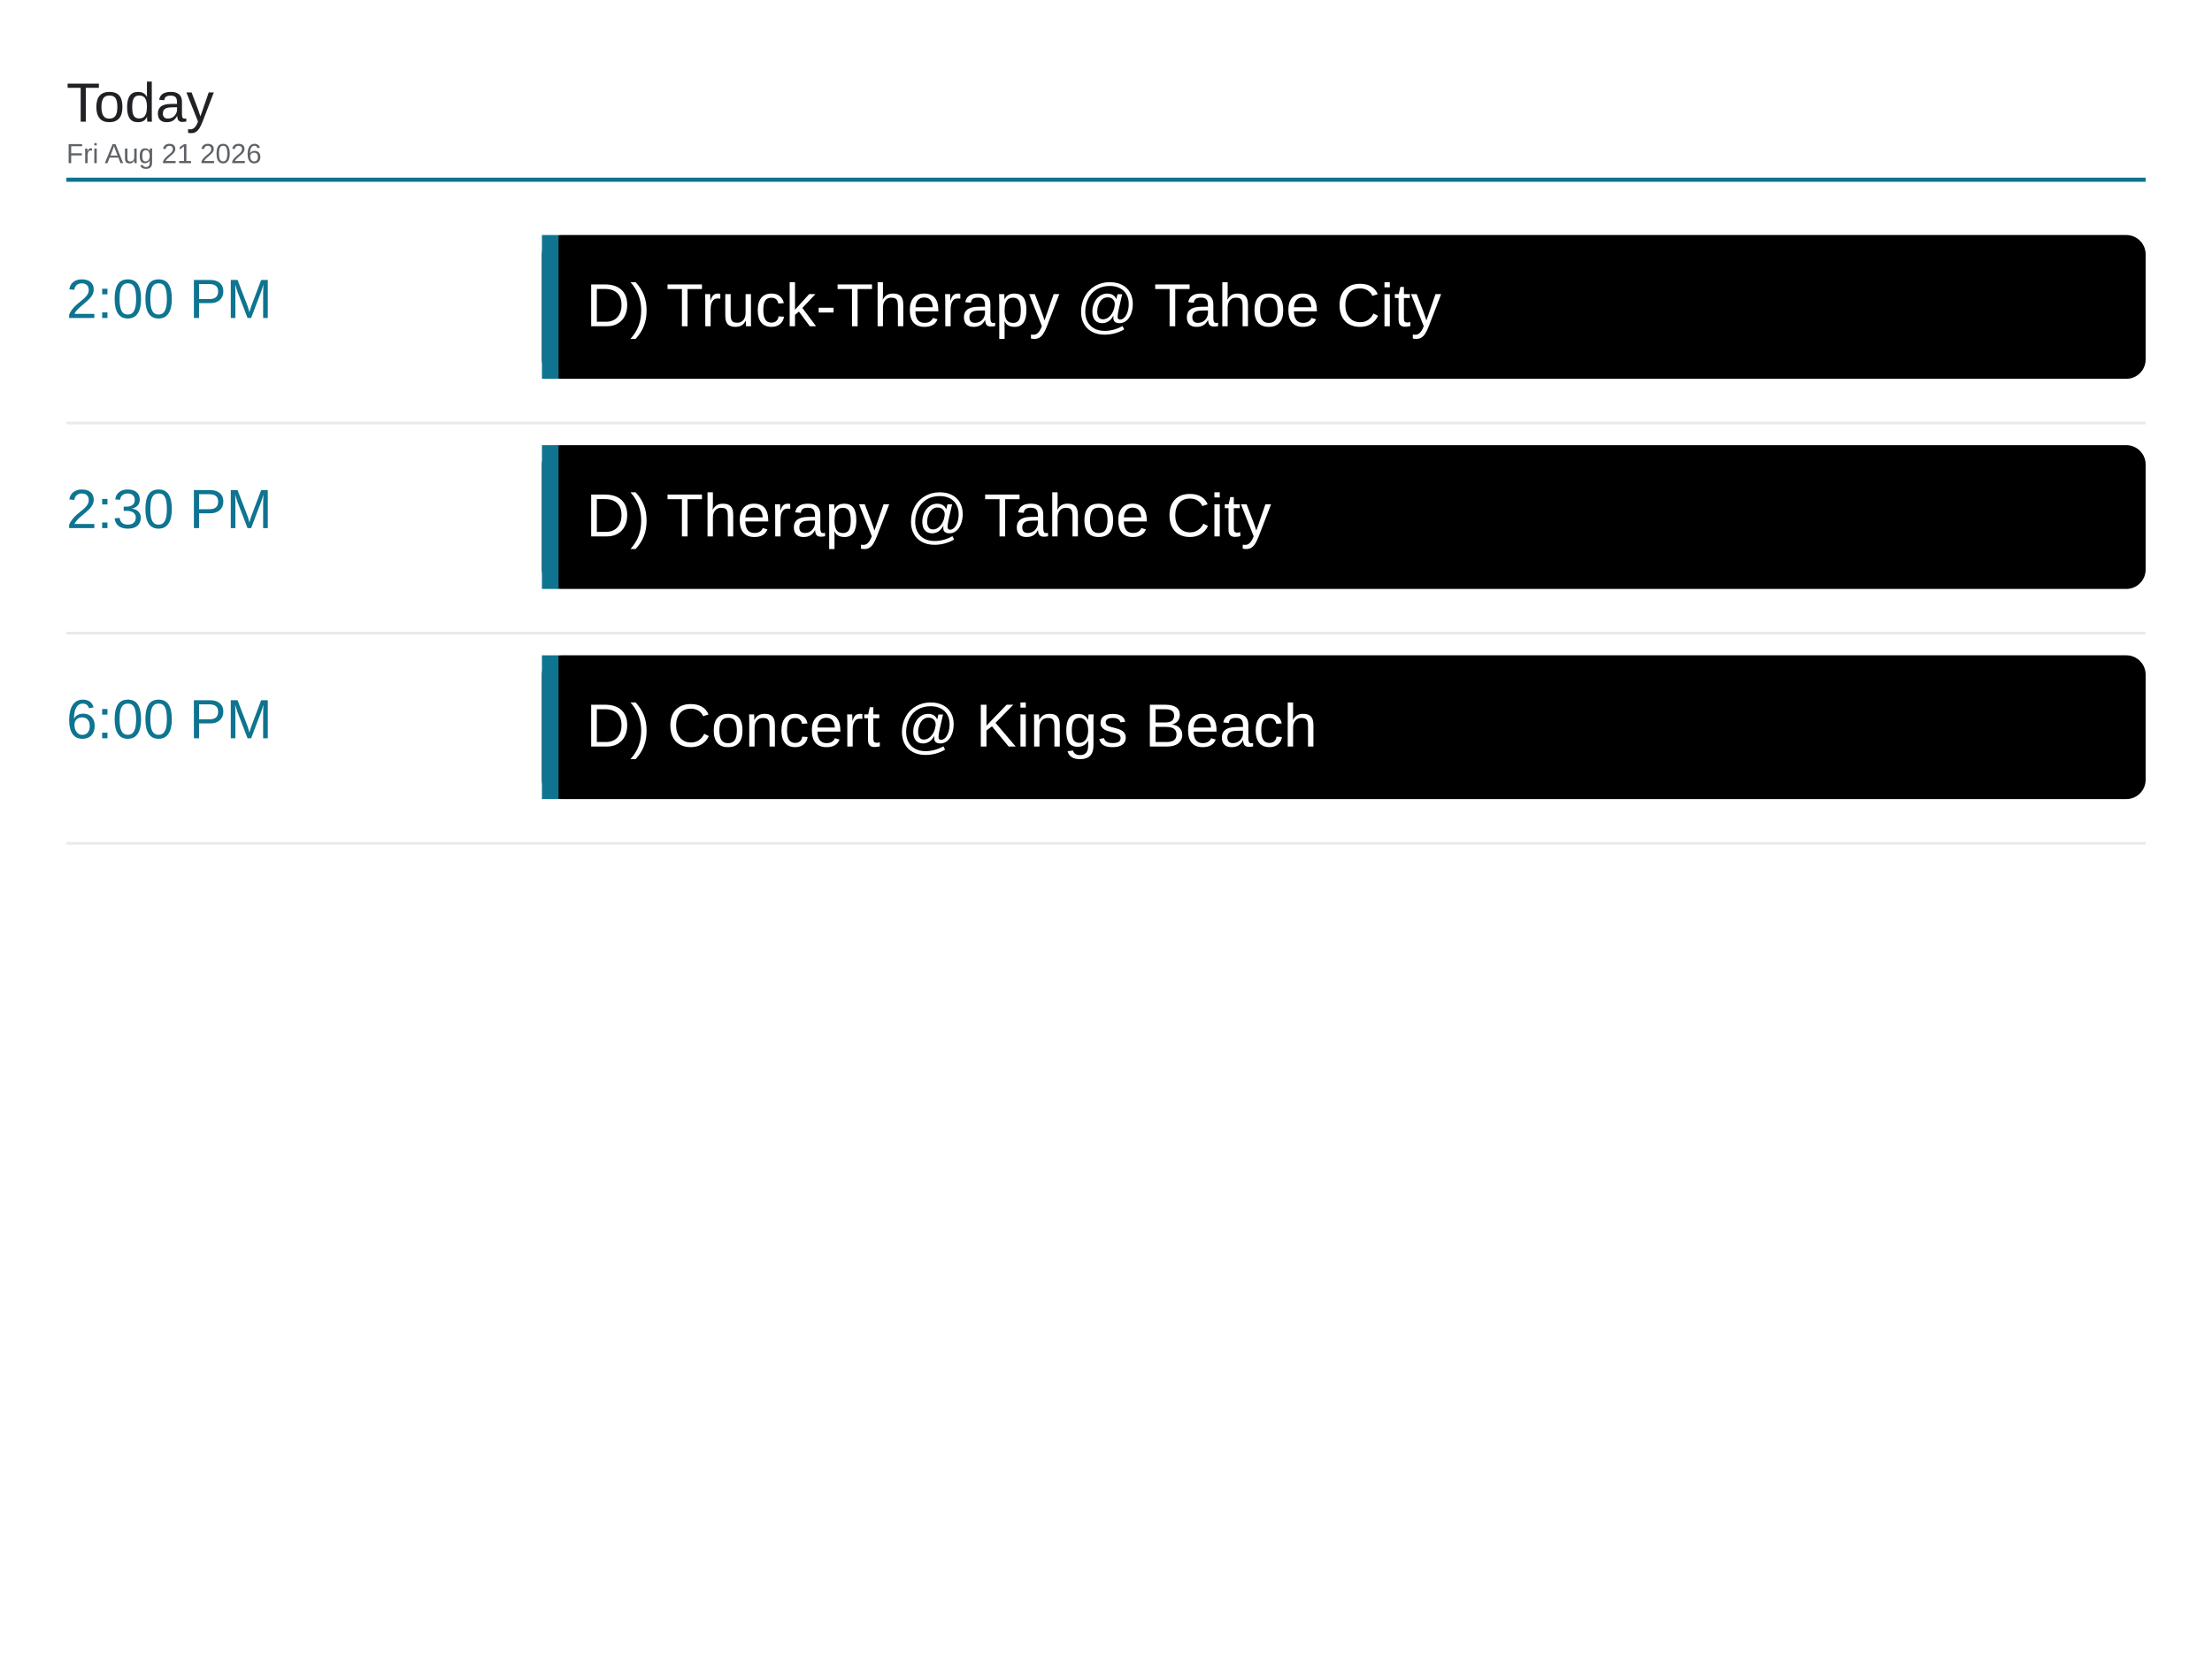
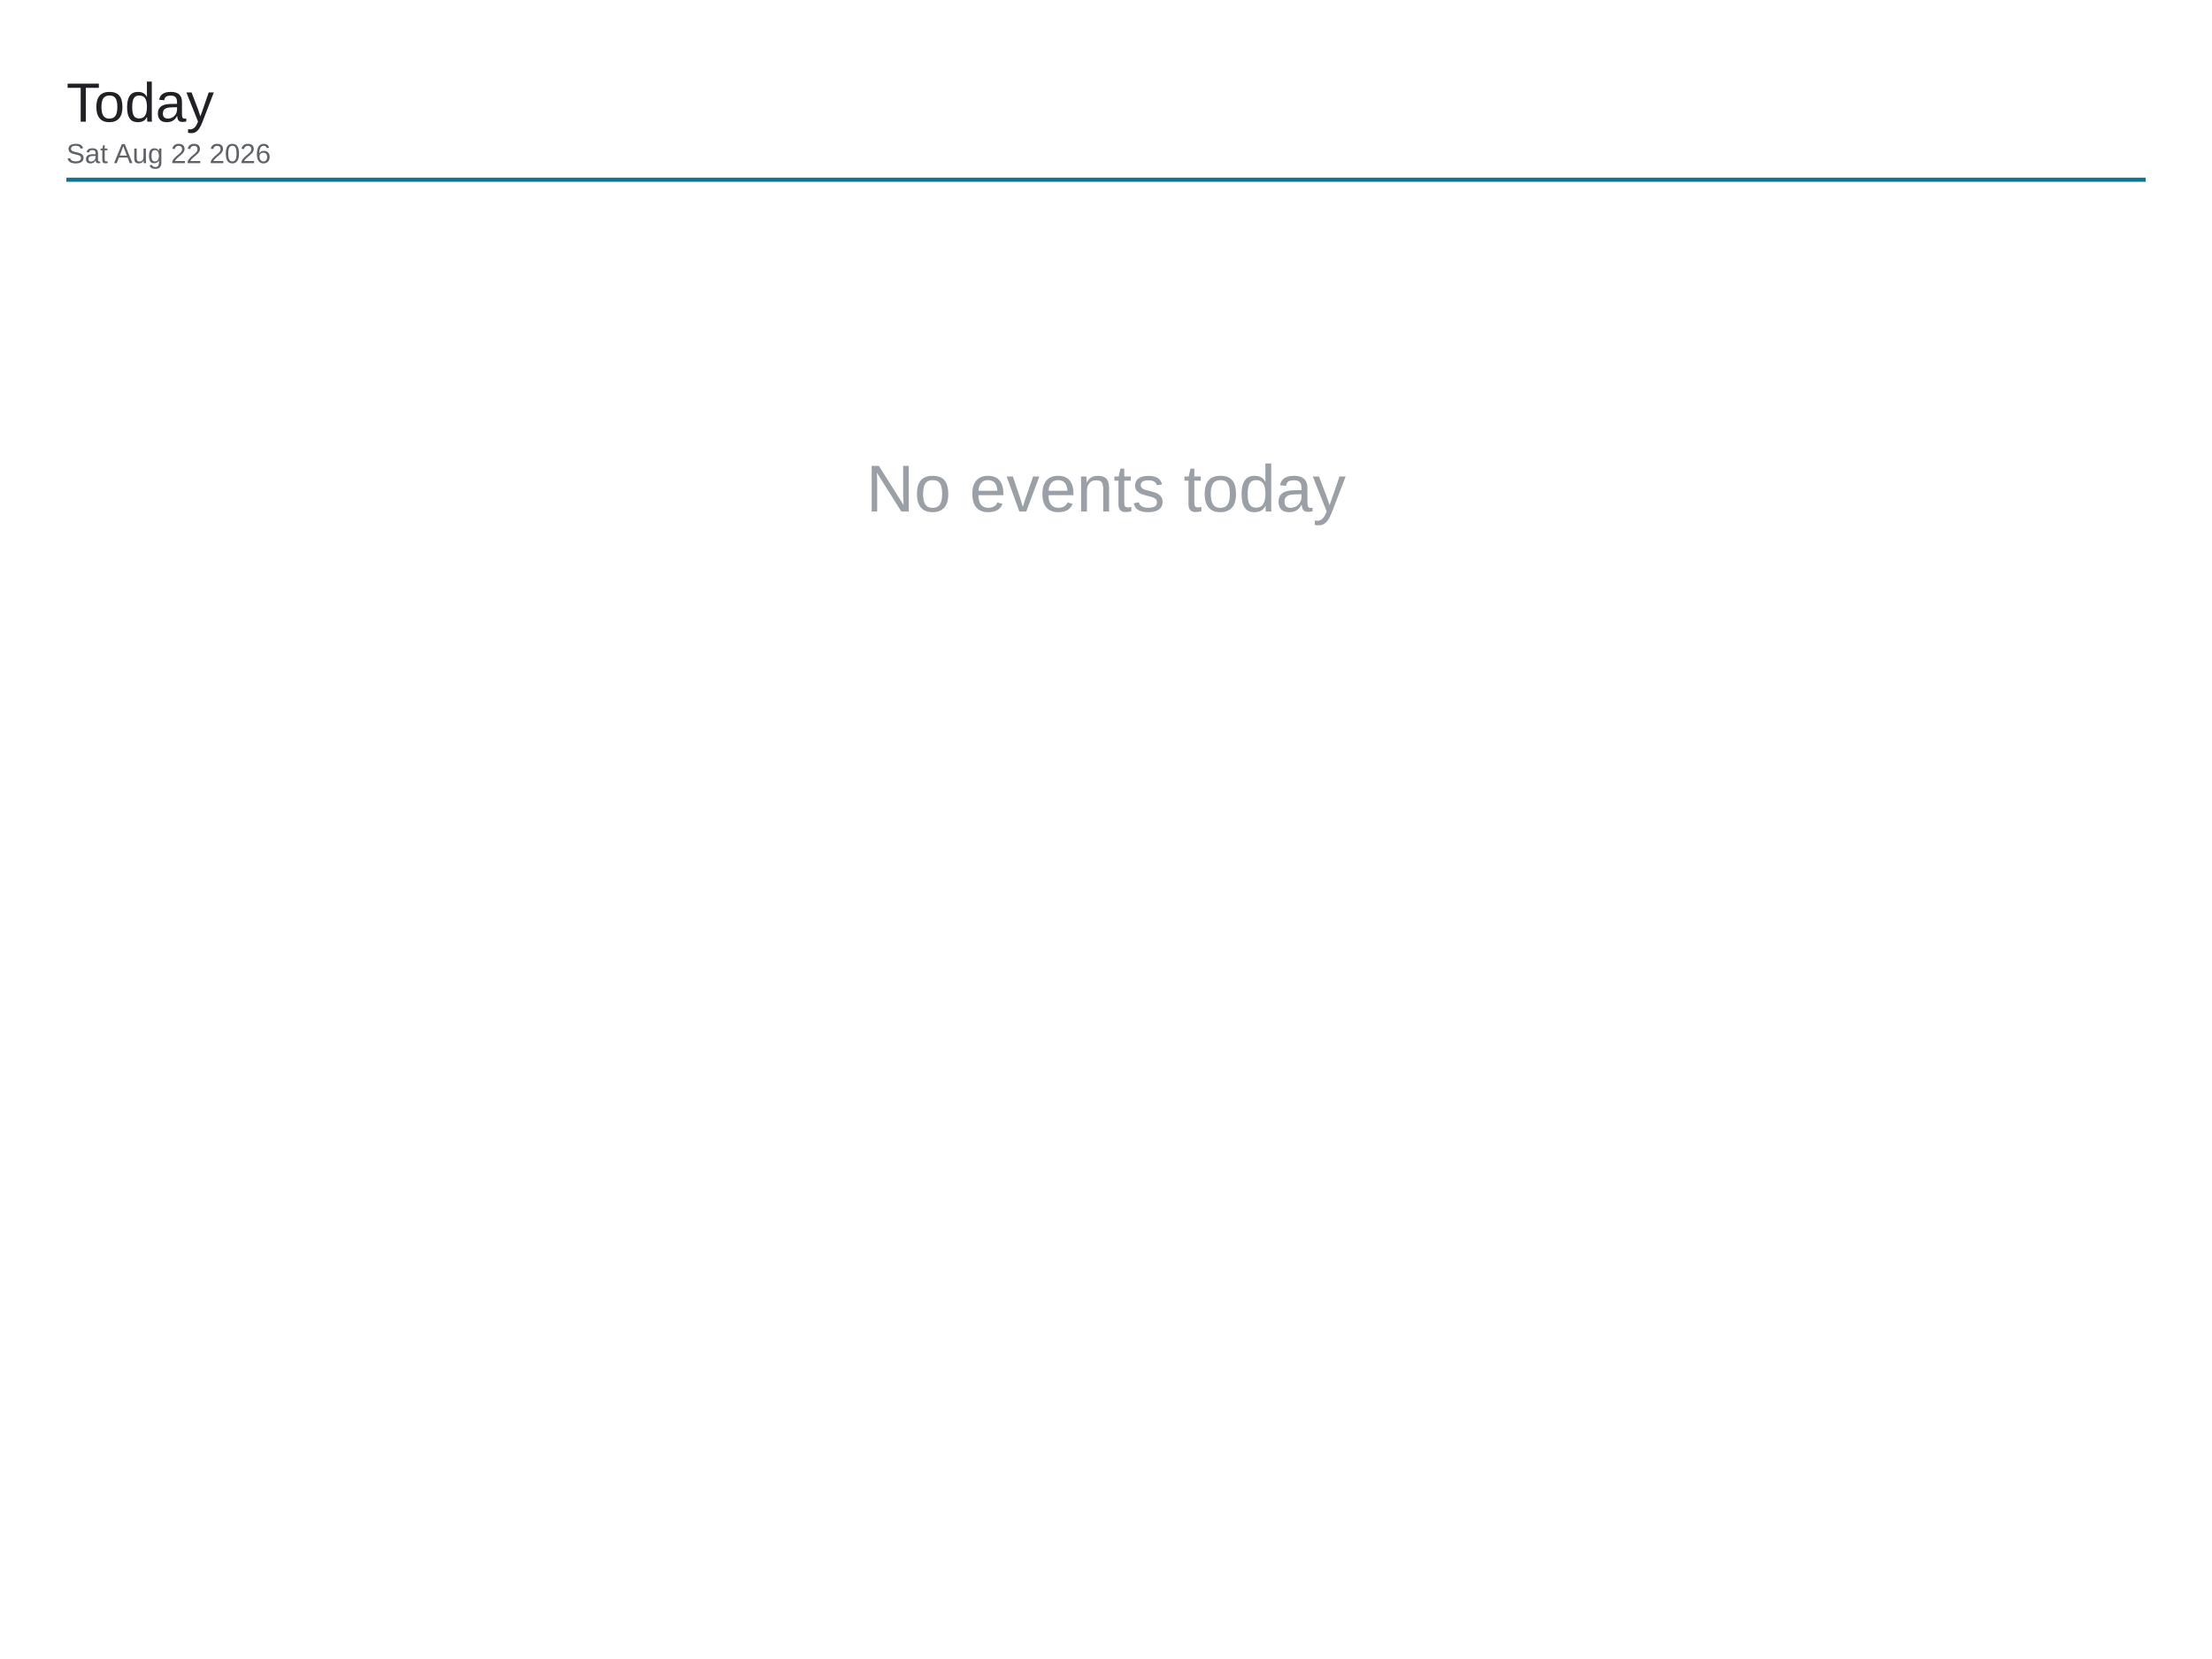
<svg xmlns="http://www.w3.org/2000/svg" viewBox="0 0 1600 1200" width="1600" height="1200">
  <rect x="0" y="0" width="1600" height="1200" fill="#ffffff" />
  <text x="48" y="88" font-family="Arial, Helvetica, sans-serif" font-size="40" font-weight="500" fill="#202124">Today</text>
-   <text x="48" y="118" font-family="Arial, Helvetica, sans-serif" font-size="20" fill="#5f6368">Fri Aug 21 2026</text>
+   <text x="48" y="118" font-family="Arial, Helvetica, sans-serif" font-size="20" fill="#5f6368">Sat Aug 22 2026</text>
  <line x1="48" y1="130" x2="1552" y2="130" stroke="#0e7490" stroke-width="3" />
-   <text x="48" y="230" font-family="Arial, Helvetica, sans-serif" font-size="40" font-weight="500" fill="#0e7490">2:00 PM</text>
-   <rect x="392" y="170" width="1160" height="104" rx="14" fill="#000000" />
-   <rect x="392" y="170" width="12" height="104" fill="#0e7490" />
-   <text x="424" y="236" font-family="Arial, Helvetica, sans-serif" font-size="44" fill="#ffffff">D) Truck-Therapy @ Tahoe City</text>
-   <line x1="48" y1="306" x2="1552" y2="306" stroke="#e8eaed" stroke-width="2" />
-   <text x="48" y="382" font-family="Arial, Helvetica, sans-serif" font-size="40" font-weight="500" fill="#0e7490">2:30 PM</text>
-   <rect x="392" y="322" width="1160" height="104" rx="14" fill="#000000" />
-   <rect x="392" y="322" width="12" height="104" fill="#0e7490" />
-   <text x="424" y="388" font-family="Arial, Helvetica, sans-serif" font-size="44" fill="#ffffff">D) Therapy @ Tahoe City</text>
-   <line x1="48" y1="458" x2="1552" y2="458" stroke="#e8eaed" stroke-width="2" />
-   <text x="48" y="534" font-family="Arial, Helvetica, sans-serif" font-size="40" font-weight="500" fill="#0e7490">6:00 PM</text>
-   <rect x="392" y="474" width="1160" height="104" rx="14" fill="#000000" />
-   <rect x="392" y="474" width="12" height="104" fill="#0e7490" />
-   <text x="424" y="540" font-family="Arial, Helvetica, sans-serif" font-size="44" fill="#ffffff">D) Concert @ Kings Beach</text>
-   <line x1="48" y1="610" x2="1552" y2="610" stroke="#e8eaed" stroke-width="2" />
+   <text x="800" y="370" font-family="Arial, Helvetica, sans-serif" font-size="48" fill="#9aa0a6" text-anchor="middle">No events today</text>
</svg>
